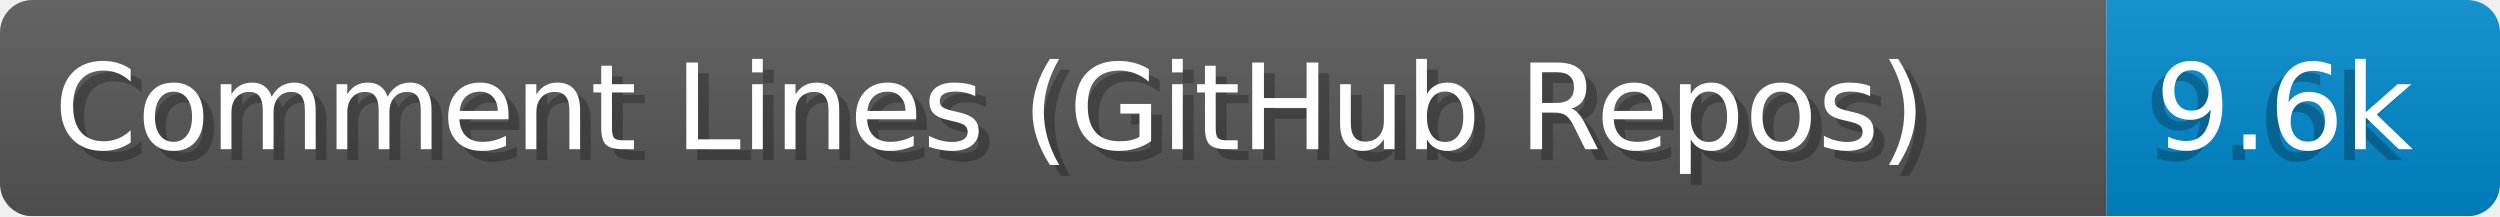
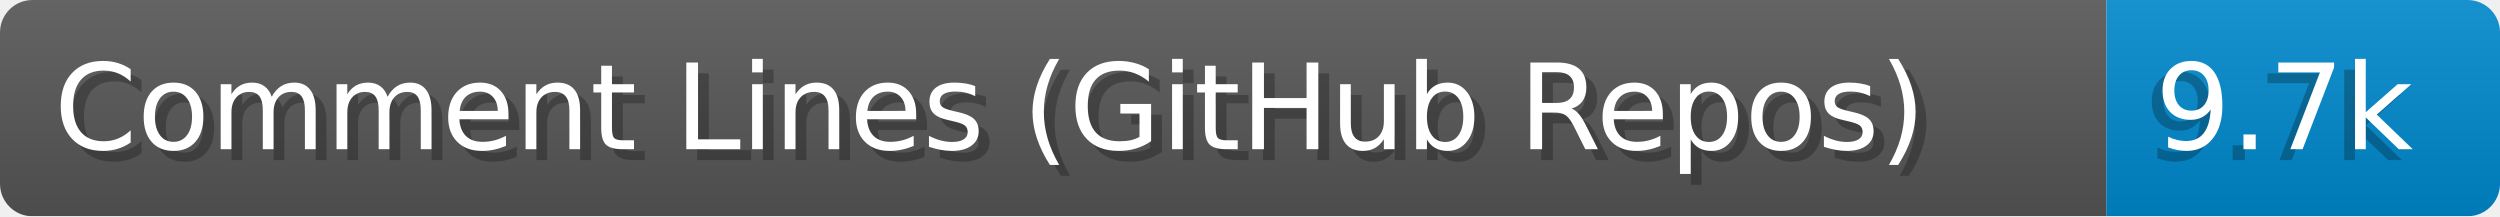
- <svg xmlns="http://www.w3.org/2000/svg" width="231.2" height="20" viewBox="0 0 2312.0 200" role="img" aria-label="Comment Lines (GitHub Repos): 9.6k">
+ <svg xmlns="http://www.w3.org/2000/svg" width="231.2" height="20" viewBox="0 0 2312.0 200" role="img" aria-label="Comment Lines (GitHub Repos): 9.7k">
  <linearGradient id="a" x2="0" y2="100%">
    <stop offset="0" stop-opacity=".1" stop-color="#EEE" />
    <stop offset="1" stop-opacity=".1" />
  </linearGradient>
  <mask id="m">
    <rect width="2312.0" height="200" rx="30" fill="#FFF" />
  </mask>
  <g mask="url(#m)">
    <rect width="1948.0" height="200" fill="#555" />
    <rect width="364.0" height="200" fill="#08C" x="1948.0" />
    <rect width="2312.0" height="200" fill="url(#a)" />
  </g>
  <g aria-hidden="true" fill="#fff" text-anchor="start" font-family="Verdana,DejaVu Sans,sans-serif" font-size="110">
    <text x="60" y="148" textLength="1848.0" fill="#000" opacity="0.25">Comment Lines (GitHub Repos)</text>
    <text x="50" y="138" textLength="1848.0">Comment Lines (GitHub Repos)</text>
-     <text x="1983.0" y="148" textLength="264.0" fill="#000" opacity="0.25">9.6k</text>
-     <text x="1993.0" y="138" textLength="264.0">9.6k</text>
+     <text x="1983.0" y="148" textLength="264.0" fill="#000" opacity="0.25">9.7k</text>
+     <text x="1993.0" y="138" textLength="264.0">9.7k</text>
  </g>
</svg>
